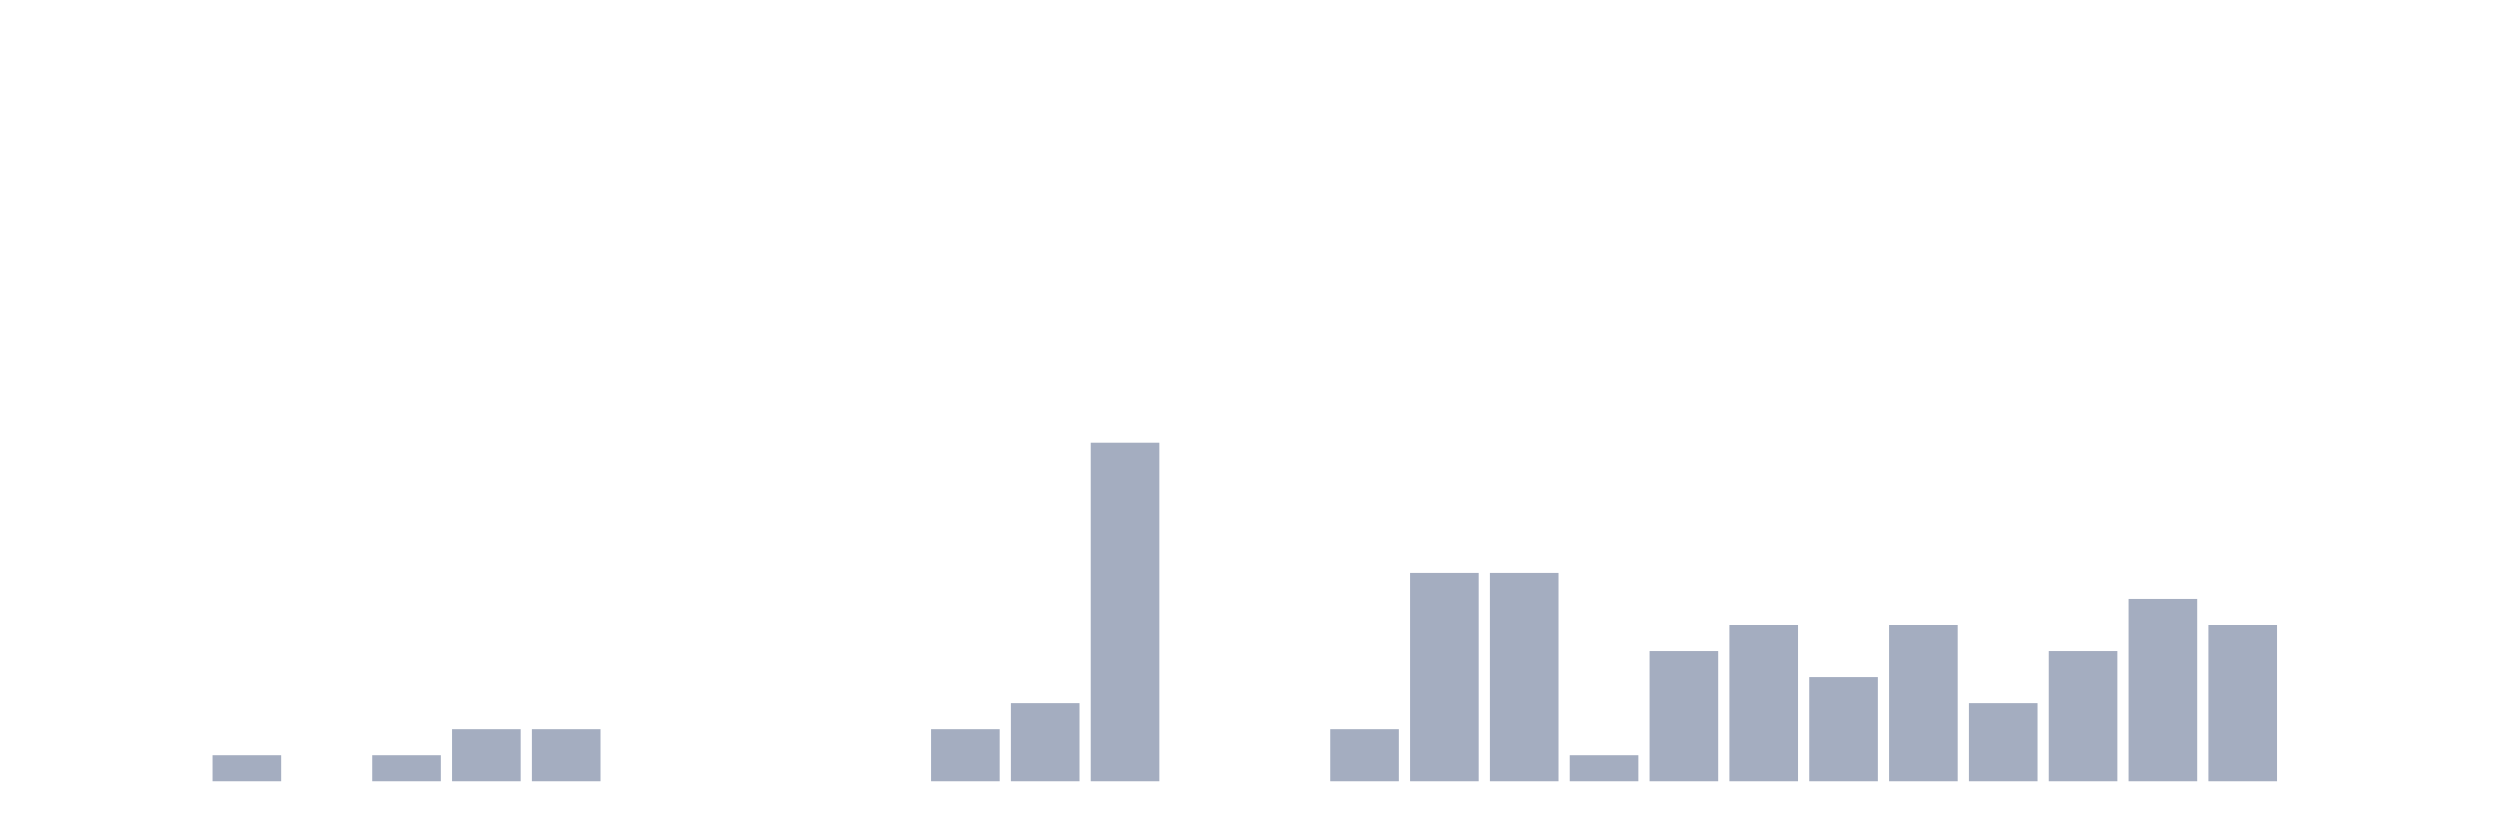
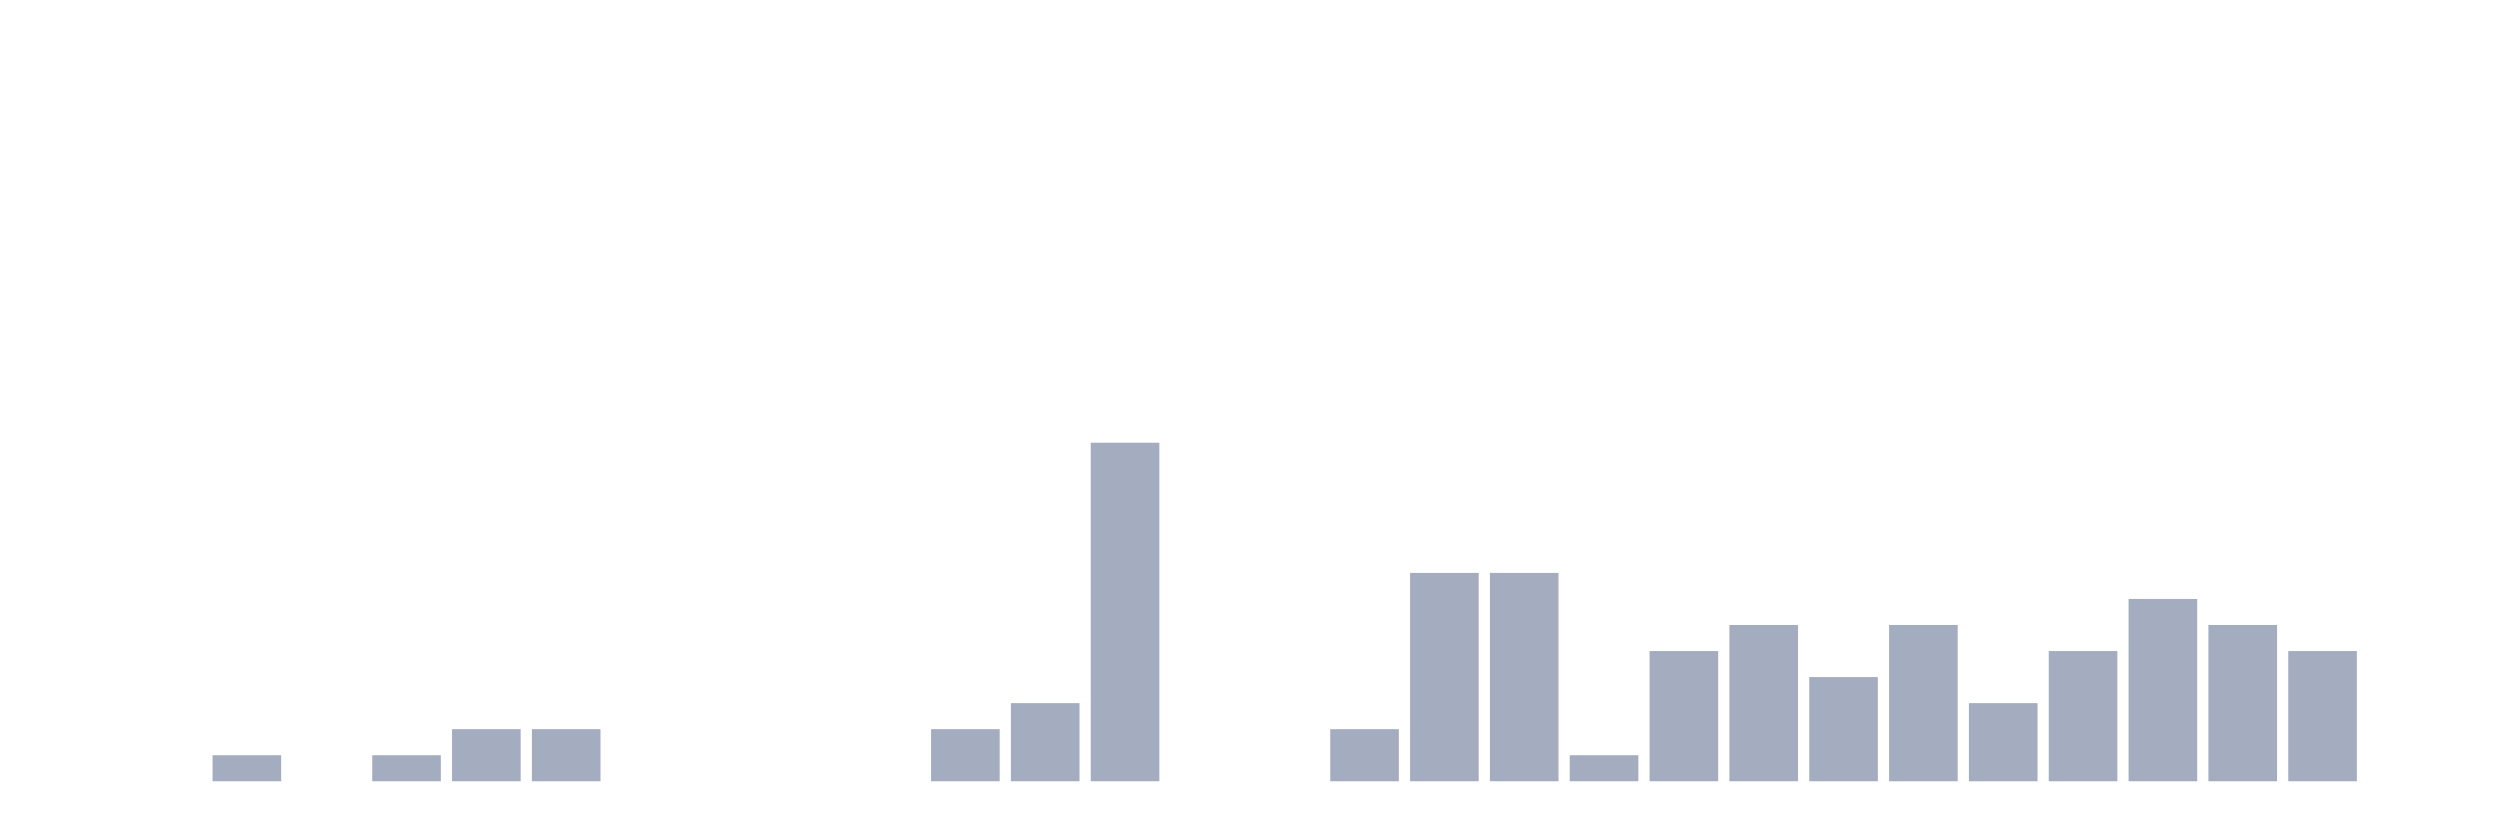
<svg xmlns="http://www.w3.org/2000/svg" viewBox="0 0 480 160">
  <g transform="translate(10,10)">
    <rect class="bar" x="0.153" width="13.175" y="140" height="0" fill="rgb(164,173,192)" />
    <rect class="bar" x="15.482" width="13.175" y="140" height="0" fill="rgb(164,173,192)" />
    <rect class="bar" x="30.81" width="13.175" y="135" height="5" fill="rgb(164,173,192)" />
    <rect class="bar" x="46.138" width="13.175" y="140" height="0" fill="rgb(164,173,192)" />
    <rect class="bar" x="61.466" width="13.175" y="135" height="5" fill="rgb(164,173,192)" />
    <rect class="bar" x="76.794" width="13.175" y="130" height="10" fill="rgb(164,173,192)" />
    <rect class="bar" x="92.123" width="13.175" y="130" height="10" fill="rgb(164,173,192)" />
    <rect class="bar" x="107.451" width="13.175" y="140" height="0" fill="rgb(164,173,192)" />
    <rect class="bar" x="122.779" width="13.175" y="140" height="0" fill="rgb(164,173,192)" />
    <rect class="bar" x="138.107" width="13.175" y="140" height="0" fill="rgb(164,173,192)" />
    <rect class="bar" x="153.436" width="13.175" y="140" height="0" fill="rgb(164,173,192)" />
    <rect class="bar" x="168.764" width="13.175" y="130" height="10" fill="rgb(164,173,192)" />
    <rect class="bar" x="184.092" width="13.175" y="125" height="15" fill="rgb(164,173,192)" />
    <rect class="bar" x="199.42" width="13.175" y="75" height="65" fill="rgb(164,173,192)" />
    <rect class="bar" x="214.748" width="13.175" y="140" height="0" fill="rgb(164,173,192)" />
    <rect class="bar" x="230.077" width="13.175" y="140" height="0" fill="rgb(164,173,192)" />
    <rect class="bar" x="245.405" width="13.175" y="130" height="10" fill="rgb(164,173,192)" />
    <rect class="bar" x="260.733" width="13.175" y="100" height="40" fill="rgb(164,173,192)" />
    <rect class="bar" x="276.061" width="13.175" y="100" height="40" fill="rgb(164,173,192)" />
    <rect class="bar" x="291.39" width="13.175" y="135" height="5" fill="rgb(164,173,192)" />
    <rect class="bar" x="306.718" width="13.175" y="115" height="25" fill="rgb(164,173,192)" />
    <rect class="bar" x="322.046" width="13.175" y="110" height="30" fill="rgb(164,173,192)" />
    <rect class="bar" x="337.374" width="13.175" y="120" height="20" fill="rgb(164,173,192)" />
    <rect class="bar" x="352.702" width="13.175" y="110" height="30" fill="rgb(164,173,192)" />
    <rect class="bar" x="368.031" width="13.175" y="125" height="15" fill="rgb(164,173,192)" />
    <rect class="bar" x="383.359" width="13.175" y="115" height="25" fill="rgb(164,173,192)" />
    <rect class="bar" x="398.687" width="13.175" y="105" height="35" fill="rgb(164,173,192)" />
    <rect class="bar" x="414.015" width="13.175" y="110" height="30" fill="rgb(164,173,192)" />
-     <rect class="bar" x="429.344" width="13.175" y="140" height="0" fill="rgb(164,173,192)" />
+     <rect class="bar" x="429.344" width="13.175" y="115" height="25" fill="rgb(164,173,192)" />
    <rect class="bar" x="444.672" width="13.175" y="140" height="0" fill="rgb(164,173,192)" />
  </g>
</svg>
